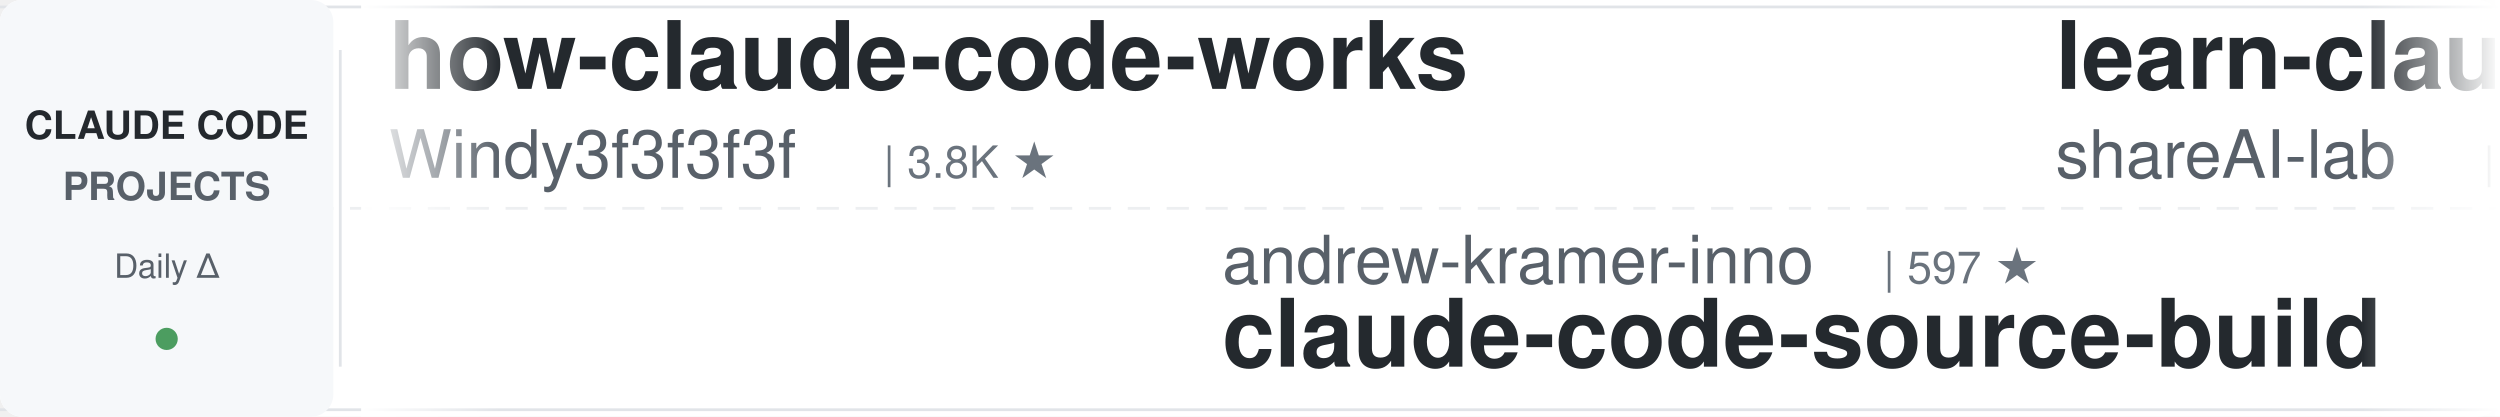
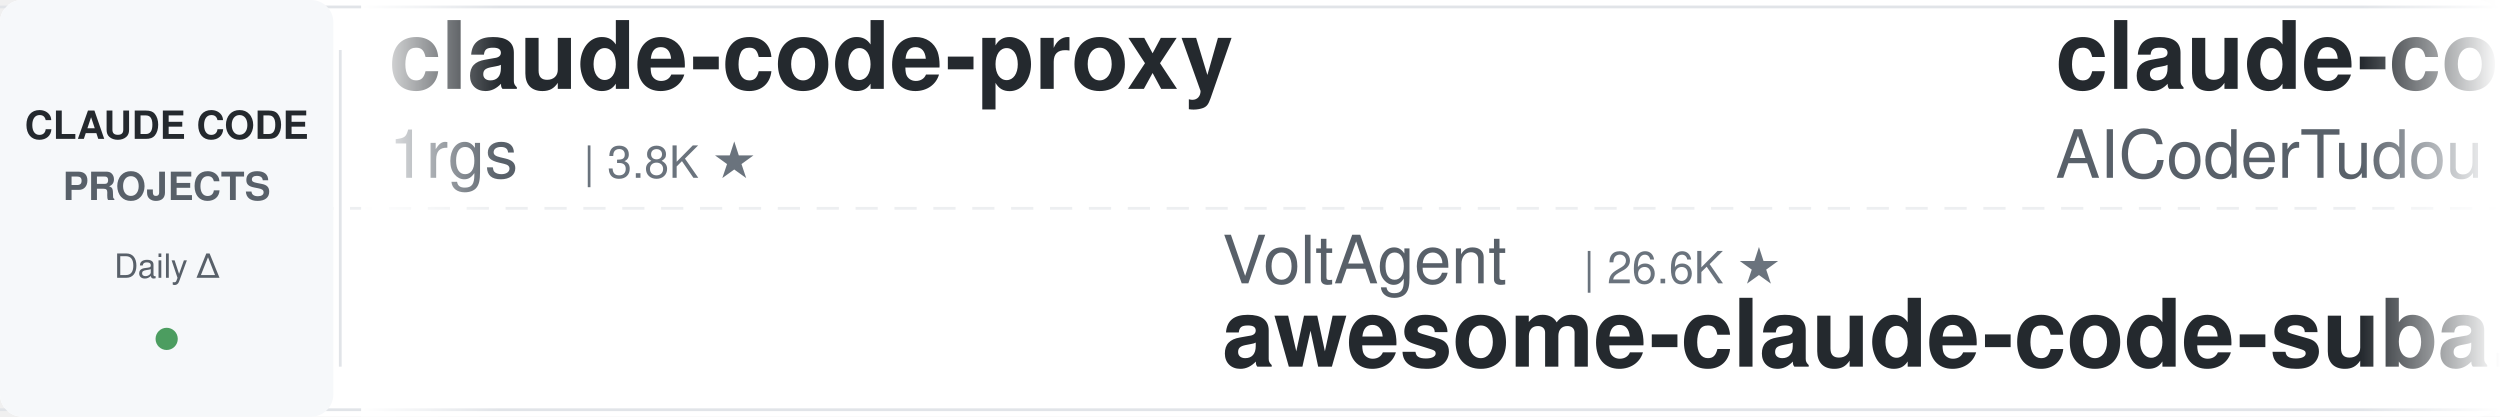
<svg xmlns="http://www.w3.org/2000/svg" width="900" height="150">
  <defs>
    <linearGradient id="leftFade" x1="0%" y1="0%" x2="100%" y2="0%">
      <stop offset="0%" style="stop-color:#ffffff;stop-opacity:1" />
      <stop offset="100%" style="stop-color:#ffffff;stop-opacity:0" />
    </linearGradient>
    <linearGradient id="rightFade" x1="0%" y1="0%" x2="100%" y2="0%">
      <stop offset="0%" style="stop-color:#ffffff;stop-opacity:0" />
      <stop offset="100%" style="stop-color:#ffffff;stop-opacity:1" />
    </linearGradient>
  </defs>
  <rect width="900" height="150" fill="#ffffff" rx="8" />
  <rect x="0" y="2" width="900" height="1" fill="#e1e4e8" />
  <rect x="0" y="147" width="900" height="1" fill="#e1e4e8" />
  <line x1="0" y1="75" x2="900" y2="75" stroke="#e1e4e8" stroke-width="1" stroke-dasharray="8 6" opacity="0.6" />
  <rect x="0" y="0" width="120" height="150" fill="#f6f8fa" rx="8" />
  <text x="60" y="50" font-family="-apple-system, BlinkMacSystemFont, 'Segoe UI', Helvetica, Arial, sans-serif" font-size="14" font-weight="600" fill="#24292e" text-anchor="middle">CLAUDE CODE</text>
  <text x="60" y="72" font-family="-apple-system, BlinkMacSystemFont, 'Segoe UI', Helvetica, Arial, sans-serif" font-size="14" font-weight="600" fill="#586069" text-anchor="middle">PROJECTS</text>
  <text x="60" y="100" font-family="-apple-system, BlinkMacSystemFont, 'Segoe UI', Helvetica, Arial, sans-serif" font-size="12" font-weight="500" fill="#586069" text-anchor="middle">Daily Δ</text>
  <circle cx="60" cy="122" r="4" fill="#22863a" opacity="0.8" />
  <rect x="122" y="18" width="1" height="114" fill="#e1e4e8" />
  <clipPath id="tickerClip">
    <rect x="130" y="0" width="770" height="150" />
  </clipPath>
  <g clip-path="url(#tickerClip)">
    <g id="tickerItems">
      <animateTransform attributeName="transform" attributeType="XML" type="translate" from="0 0" to="-3000 0" dur="54s" repeatCount="indefinite" />
      <g transform="translate(0, 0)">
-         <text x="140" y="32" font-family="-apple-system, BlinkMacSystemFont, 'Segoe UI', Helvetica, Arial, sans-serif" font-size="34" font-weight="600" fill="#24292e">how-claude-code-works</text>
-         <text x="140" y="64" font-family="-apple-system, BlinkMacSystemFont, 'Segoe UI', Helvetica, Arial, sans-serif" font-size="24" font-weight="400" fill="#586069">Windy3f3f3f3f</text>
-         <text x="318" y="64" font-family="-apple-system, BlinkMacSystemFont, 'Segoe UI', Helvetica, Arial, sans-serif" font-size="16" font-weight="500" fill="#6a737d">| 3.8K ★</text>
+         <text x="140" y="32" font-family="-apple-system, BlinkMacSystemFont, 'Segoe UI', Helvetica, Arial, sans-serif" font-size="34" font-weight="600" fill="#24292e">claude-code-proxy</text>
+         <text x="140" y="64" font-family="-apple-system, BlinkMacSystemFont, 'Segoe UI', Helvetica, Arial, sans-serif" font-size="24" font-weight="400" fill="#586069">1rgs</text>
+         <text x="210" y="64" font-family="-apple-system, BlinkMacSystemFont, 'Segoe UI', Helvetica, Arial, sans-serif" font-size="16" font-weight="500" fill="#6a737d">| 3.8K ★</text>
      </g>
      <g transform="translate(300, 0)">
-         <text x="140" y="102" font-family="-apple-system, BlinkMacSystemFont, 'Segoe UI', Helvetica, Arial, sans-serif" font-size="24" font-weight="400" fill="#586069">andrew-kramer-inno</text>
-         <text x="378" y="102" font-family="-apple-system, BlinkMacSystemFont, 'Segoe UI', Helvetica, Arial, sans-serif" font-size="16" font-weight="500" fill="#6a737d">| 597 ★</text>
-         <text x="140" y="132" font-family="-apple-system, BlinkMacSystemFont, 'Segoe UI', Helvetica, Arial, sans-serif" font-size="34" font-weight="600" fill="#24292e">claude-code-source-build</text>
+         <text x="140" y="102" font-family="-apple-system, BlinkMacSystemFont, 'Segoe UI', Helvetica, Arial, sans-serif" font-size="24" font-weight="400" fill="#586069">VoltAgent</text>
+         <text x="270" y="102" font-family="-apple-system, BlinkMacSystemFont, 'Segoe UI', Helvetica, Arial, sans-serif" font-size="16" font-weight="500" fill="#6a737d">| 26.6K ★</text>
+         <text x="140" y="132" font-family="-apple-system, BlinkMacSystemFont, 'Segoe UI', Helvetica, Arial, sans-serif" font-size="34" font-weight="600" fill="#24292e">awesome-claude-code-suba...</text>
      </g>
      <g transform="translate(600, 0)">
-         <text x="140" y="32" font-family="-apple-system, BlinkMacSystemFont, 'Segoe UI', Helvetica, Arial, sans-serif" font-size="34" font-weight="600" fill="#24292e">learn-claude-code</text>
-         <text x="140" y="64" font-family="-apple-system, BlinkMacSystemFont, 'Segoe UI', Helvetica, Arial, sans-serif" font-size="24" font-weight="400" fill="#586069">shareAI-lab</text>
-         <text x="294" y="64" font-family="-apple-system, BlinkMacSystemFont, 'Segoe UI', Helvetica, Arial, sans-serif" font-size="16" font-weight="500" fill="#6a737d">| 80.5K ★</text>
+         <text x="140" y="32" font-family="-apple-system, BlinkMacSystemFont, 'Segoe UI', Helvetica, Arial, sans-serif" font-size="34" font-weight="600" fill="#24292e">claude-code-tudou</text>
+         <text x="140" y="64" font-family="-apple-system, BlinkMacSystemFont, 'Segoe UI', Helvetica, Arial, sans-serif" font-size="24" font-weight="400" fill="#586069">AICoderTudou</text>
+         <text x="306" y="64" font-family="-apple-system, BlinkMacSystemFont, 'Segoe UI', Helvetica, Arial, sans-serif" font-size="16" font-weight="500" fill="#6a737d">| 494 ★</text>
      </g>
      <g transform="translate(900, 0)">
-         <text x="140" y="102" font-family="-apple-system, BlinkMacSystemFont, 'Segoe UI', Helvetica, Arial, sans-serif" font-size="24" font-weight="400" fill="#586069">WorldFlowAI</text>
-         <text x="294" y="102" font-family="-apple-system, BlinkMacSystemFont, 'Segoe UI', Helvetica, Arial, sans-serif" font-size="16" font-weight="500" fill="#6a737d">| 6.5K ★</text>
-         <text x="140" y="132" font-family="-apple-system, BlinkMacSystemFont, 'Segoe UI', Helvetica, Arial, sans-serif" font-size="34" font-weight="600" fill="#24292e">everything-claude-code</text>
+         <text x="140" y="102" font-family="-apple-system, BlinkMacSystemFont, 'Segoe UI', Helvetica, Arial, sans-serif" font-size="24" font-weight="400" fill="#586069">ChrisWiles</text>
+         <text x="282" y="102" font-family="-apple-system, BlinkMacSystemFont, 'Segoe UI', Helvetica, Arial, sans-serif" font-size="16" font-weight="500" fill="#6a737d">| 6.1K ★</text>
+         <text x="140" y="132" font-family="-apple-system, BlinkMacSystemFont, 'Segoe UI', Helvetica, Arial, sans-serif" font-size="34" font-weight="600" fill="#24292e">claude-code-showcase</text>
      </g>
      <g transform="translate(1200, 0)">
-         <text x="140" y="32" font-family="-apple-system, BlinkMacSystemFont, 'Segoe UI', Helvetica, Arial, sans-serif" font-size="34" font-weight="600" fill="#24292e">claude-code-cli</text>
-         <text x="140" y="64" font-family="-apple-system, BlinkMacSystemFont, 'Segoe UI', Helvetica, Arial, sans-serif" font-size="24" font-weight="400" fill="#586069">huangserva</text>
-         <text x="282" y="64" font-family="-apple-system, BlinkMacSystemFont, 'Segoe UI', Helvetica, Arial, sans-serif" font-size="16" font-weight="500" fill="#6a737d">| 633 ★</text>
+         <text x="140" y="32" font-family="-apple-system, BlinkMacSystemFont, 'Segoe UI', Helvetica, Arial, sans-serif" font-size="34" font-weight="600" fill="#24292e">claude-code-from-scratch</text>
+         <text x="140" y="64" font-family="-apple-system, BlinkMacSystemFont, 'Segoe UI', Helvetica, Arial, sans-serif" font-size="24" font-weight="400" fill="#586069">Windy3f3f3f3f</text>
+         <text x="318" y="64" font-family="-apple-system, BlinkMacSystemFont, 'Segoe UI', Helvetica, Arial, sans-serif" font-size="16" font-weight="500" fill="#6a737d">| 2.8K ★</text>
      </g>
      <g transform="translate(1500, 0)">
-         <text x="140" y="102" font-family="-apple-system, BlinkMacSystemFont, 'Segoe UI', Helvetica, Arial, sans-serif" font-size="24" font-weight="400" fill="#586069">davila7</text>
-         <text x="246" y="102" font-family="-apple-system, BlinkMacSystemFont, 'Segoe UI', Helvetica, Arial, sans-serif" font-size="16" font-weight="500" fill="#6a737d">| 33.9K ★</text>
-         <text x="140" y="132" font-family="-apple-system, BlinkMacSystemFont, 'Segoe UI', Helvetica, Arial, sans-serif" font-size="34" font-weight="600" fill="#24292e">claude-code-templates</text>
+         <text x="140" y="102" font-family="-apple-system, BlinkMacSystemFont, 'Segoe UI', Helvetica, Arial, sans-serif" font-size="24" font-weight="400" fill="#586069">darcyegb</text>
+         <text x="258" y="102" font-family="-apple-system, BlinkMacSystemFont, 'Segoe UI', Helvetica, Arial, sans-serif" font-size="16" font-weight="500" fill="#6a737d">| 782 ★</text>
+         <text x="140" y="132" font-family="-apple-system, BlinkMacSystemFont, 'Segoe UI', Helvetica, Arial, sans-serif" font-size="34" font-weight="600" fill="#24292e">ClaudeCodeAgents</text>
      </g>
      <g transform="translate(1800, 0)">
-         <text x="140" y="32" font-family="-apple-system, BlinkMacSystemFont, 'Segoe UI', Helvetica, Arial, sans-serif" font-size="34" font-weight="600" fill="#24292e">claude-code-tips</text>
-         <text x="140" y="64" font-family="-apple-system, BlinkMacSystemFont, 'Segoe UI', Helvetica, Arial, sans-serif" font-size="24" font-weight="400" fill="#586069">ykdojo</text>
-         <text x="234" y="64" font-family="-apple-system, BlinkMacSystemFont, 'Segoe UI', Helvetica, Arial, sans-serif" font-size="16" font-weight="500" fill="#6a737d">| 10.4K ★</text>
+         <text x="140" y="32" font-family="-apple-system, BlinkMacSystemFont, 'Segoe UI', Helvetica, Arial, sans-serif" font-size="34" font-weight="600" fill="#24292e">claude-code-rev</text>
+         <text x="140" y="64" font-family="-apple-system, BlinkMacSystemFont, 'Segoe UI', Helvetica, Arial, sans-serif" font-size="24" font-weight="400" fill="#586069">oboard</text>
+         <text x="234" y="64" font-family="-apple-system, BlinkMacSystemFont, 'Segoe UI', Helvetica, Arial, sans-serif" font-size="16" font-weight="500" fill="#6a737d">| 3.3K ★</text>
      </g>
      <g transform="translate(2100, 0)">
-         <text x="140" y="102" font-family="-apple-system, BlinkMacSystemFont, 'Segoe UI', Helvetica, Arial, sans-serif" font-size="24" font-weight="400" fill="#586069">Chachamaru127</text>
-         <text x="318" y="102" font-family="-apple-system, BlinkMacSystemFont, 'Segoe UI', Helvetica, Arial, sans-serif" font-size="16" font-weight="500" fill="#6a737d">| 3.2K ★</text>
-         <text x="140" y="132" font-family="-apple-system, BlinkMacSystemFont, 'Segoe UI', Helvetica, Arial, sans-serif" font-size="34" font-weight="600" fill="#24292e">claude-code-harness</text>
+         <text x="140" y="102" font-family="-apple-system, BlinkMacSystemFont, 'Segoe UI', Helvetica, Arial, sans-serif" font-size="24" font-weight="400" fill="#586069">anthropics</text>
+         <text x="282" y="102" font-family="-apple-system, BlinkMacSystemFont, 'Segoe UI', Helvetica, Arial, sans-serif" font-size="16" font-weight="500" fill="#6a737d">| 10.0K ★</text>
+         <text x="140" y="132" font-family="-apple-system, BlinkMacSystemFont, 'Segoe UI', Helvetica, Arial, sans-serif" font-size="34" font-weight="600" fill="#24292e">claude-code-action</text>
      </g>
      <g transform="translate(2400, 0)">
-         <text x="140" y="32" font-family="-apple-system, BlinkMacSystemFont, 'Segoe UI', Helvetica, Arial, sans-serif" font-size="34" font-weight="600" fill="#24292e">claude-code-showcase</text>
-         <text x="140" y="64" font-family="-apple-system, BlinkMacSystemFont, 'Segoe UI', Helvetica, Arial, sans-serif" font-size="24" font-weight="400" fill="#586069">ChrisWiles</text>
-         <text x="282" y="64" font-family="-apple-system, BlinkMacSystemFont, 'Segoe UI', Helvetica, Arial, sans-serif" font-size="16" font-weight="500" fill="#6a737d">| 6.1K ★</text>
+         <text x="140" y="32" font-family="-apple-system, BlinkMacSystemFont, 'Segoe UI', Helvetica, Arial, sans-serif" font-size="34" font-weight="600" fill="#24292e">claude-code-telegram</text>
+         <text x="140" y="64" font-family="-apple-system, BlinkMacSystemFont, 'Segoe UI', Helvetica, Arial, sans-serif" font-size="24" font-weight="400" fill="#586069">overwirehq</text>
+         <text x="282" y="64" font-family="-apple-system, BlinkMacSystemFont, 'Segoe UI', Helvetica, Arial, sans-serif" font-size="16" font-weight="500" fill="#6a737d">| 2.8K ★</text>
      </g>
      <g transform="translate(2700, 0)">
-         <text x="140" y="102" font-family="-apple-system, BlinkMacSystemFont, 'Segoe UI', Helvetica, Arial, sans-serif" font-size="24" font-weight="400" fill="#586069">repowise-dev</text>
-         <text x="306" y="102" font-family="-apple-system, BlinkMacSystemFont, 'Segoe UI', Helvetica, Arial, sans-serif" font-size="16" font-weight="500" fill="#6a737d">| 1.2K ★</text>
-         <text x="140" y="132" font-family="-apple-system, BlinkMacSystemFont, 'Segoe UI', Helvetica, Arial, sans-serif" font-size="34" font-weight="600" fill="#24292e">claude-code-prompts</text>
+         <text x="140" y="102" font-family="-apple-system, BlinkMacSystemFont, 'Segoe UI', Helvetica, Arial, sans-serif" font-size="24" font-weight="400" fill="#586069">huangserva</text>
+         <text x="282" y="102" font-family="-apple-system, BlinkMacSystemFont, 'Segoe UI', Helvetica, Arial, sans-serif" font-size="16" font-weight="500" fill="#6a737d">| 633 ★</text>
+         <text x="140" y="132" font-family="-apple-system, BlinkMacSystemFont, 'Segoe UI', Helvetica, Arial, sans-serif" font-size="34" font-weight="600" fill="#24292e">claude-code-cli</text>
      </g>
      <g transform="translate(3000, 0)">
-         <text x="140" y="32" font-family="-apple-system, BlinkMacSystemFont, 'Segoe UI', Helvetica, Arial, sans-serif" font-size="34" font-weight="600" fill="#24292e">how-claude-code-works</text>
-         <text x="140" y="64" font-family="-apple-system, BlinkMacSystemFont, 'Segoe UI', Helvetica, Arial, sans-serif" font-size="24" font-weight="400" fill="#586069">Windy3f3f3f3f</text>
-         <text x="318" y="64" font-family="-apple-system, BlinkMacSystemFont, 'Segoe UI', Helvetica, Arial, sans-serif" font-size="16" font-weight="500" fill="#6a737d">| 3.8K ★</text>
+         <text x="140" y="32" font-family="-apple-system, BlinkMacSystemFont, 'Segoe UI', Helvetica, Arial, sans-serif" font-size="34" font-weight="600" fill="#24292e">claude-code-proxy</text>
+         <text x="140" y="64" font-family="-apple-system, BlinkMacSystemFont, 'Segoe UI', Helvetica, Arial, sans-serif" font-size="24" font-weight="400" fill="#586069">1rgs</text>
+         <text x="210" y="64" font-family="-apple-system, BlinkMacSystemFont, 'Segoe UI', Helvetica, Arial, sans-serif" font-size="16" font-weight="500" fill="#6a737d">| 3.8K ★</text>
      </g>
      <g transform="translate(3300, 0)">
-         <text x="140" y="102" font-family="-apple-system, BlinkMacSystemFont, 'Segoe UI', Helvetica, Arial, sans-serif" font-size="24" font-weight="400" fill="#586069">andrew-kramer-inno</text>
-         <text x="378" y="102" font-family="-apple-system, BlinkMacSystemFont, 'Segoe UI', Helvetica, Arial, sans-serif" font-size="16" font-weight="500" fill="#6a737d">| 597 ★</text>
-         <text x="140" y="132" font-family="-apple-system, BlinkMacSystemFont, 'Segoe UI', Helvetica, Arial, sans-serif" font-size="34" font-weight="600" fill="#24292e">claude-code-source-build</text>
+         <text x="140" y="102" font-family="-apple-system, BlinkMacSystemFont, 'Segoe UI', Helvetica, Arial, sans-serif" font-size="24" font-weight="400" fill="#586069">VoltAgent</text>
+         <text x="270" y="102" font-family="-apple-system, BlinkMacSystemFont, 'Segoe UI', Helvetica, Arial, sans-serif" font-size="16" font-weight="500" fill="#6a737d">| 26.6K ★</text>
+         <text x="140" y="132" font-family="-apple-system, BlinkMacSystemFont, 'Segoe UI', Helvetica, Arial, sans-serif" font-size="34" font-weight="600" fill="#24292e">awesome-claude-code-suba...</text>
      </g>
      <g transform="translate(3600, 0)">
-         <text x="140" y="32" font-family="-apple-system, BlinkMacSystemFont, 'Segoe UI', Helvetica, Arial, sans-serif" font-size="34" font-weight="600" fill="#24292e">learn-claude-code</text>
-         <text x="140" y="64" font-family="-apple-system, BlinkMacSystemFont, 'Segoe UI', Helvetica, Arial, sans-serif" font-size="24" font-weight="400" fill="#586069">shareAI-lab</text>
-         <text x="294" y="64" font-family="-apple-system, BlinkMacSystemFont, 'Segoe UI', Helvetica, Arial, sans-serif" font-size="16" font-weight="500" fill="#6a737d">| 80.5K ★</text>
+         <text x="140" y="32" font-family="-apple-system, BlinkMacSystemFont, 'Segoe UI', Helvetica, Arial, sans-serif" font-size="34" font-weight="600" fill="#24292e">claude-code-tudou</text>
+         <text x="140" y="64" font-family="-apple-system, BlinkMacSystemFont, 'Segoe UI', Helvetica, Arial, sans-serif" font-size="24" font-weight="400" fill="#586069">AICoderTudou</text>
+         <text x="306" y="64" font-family="-apple-system, BlinkMacSystemFont, 'Segoe UI', Helvetica, Arial, sans-serif" font-size="16" font-weight="500" fill="#6a737d">| 494 ★</text>
      </g>
      <g transform="translate(3900, 0)">
-         <text x="140" y="102" font-family="-apple-system, BlinkMacSystemFont, 'Segoe UI', Helvetica, Arial, sans-serif" font-size="24" font-weight="400" fill="#586069">WorldFlowAI</text>
-         <text x="294" y="102" font-family="-apple-system, BlinkMacSystemFont, 'Segoe UI', Helvetica, Arial, sans-serif" font-size="16" font-weight="500" fill="#6a737d">| 6.5K ★</text>
-         <text x="140" y="132" font-family="-apple-system, BlinkMacSystemFont, 'Segoe UI', Helvetica, Arial, sans-serif" font-size="34" font-weight="600" fill="#24292e">everything-claude-code</text>
+         <text x="140" y="102" font-family="-apple-system, BlinkMacSystemFont, 'Segoe UI', Helvetica, Arial, sans-serif" font-size="24" font-weight="400" fill="#586069">ChrisWiles</text>
+         <text x="282" y="102" font-family="-apple-system, BlinkMacSystemFont, 'Segoe UI', Helvetica, Arial, sans-serif" font-size="16" font-weight="500" fill="#6a737d">| 6.1K ★</text>
+         <text x="140" y="132" font-family="-apple-system, BlinkMacSystemFont, 'Segoe UI', Helvetica, Arial, sans-serif" font-size="34" font-weight="600" fill="#24292e">claude-code-showcase</text>
      </g>
    </g>
  </g>
  <rect x="130" y="0" width="50" height="150" fill="url(#leftFade)" />
  <rect x="850" y="0" width="50" height="150" fill="url(#rightFade)" />
</svg>
